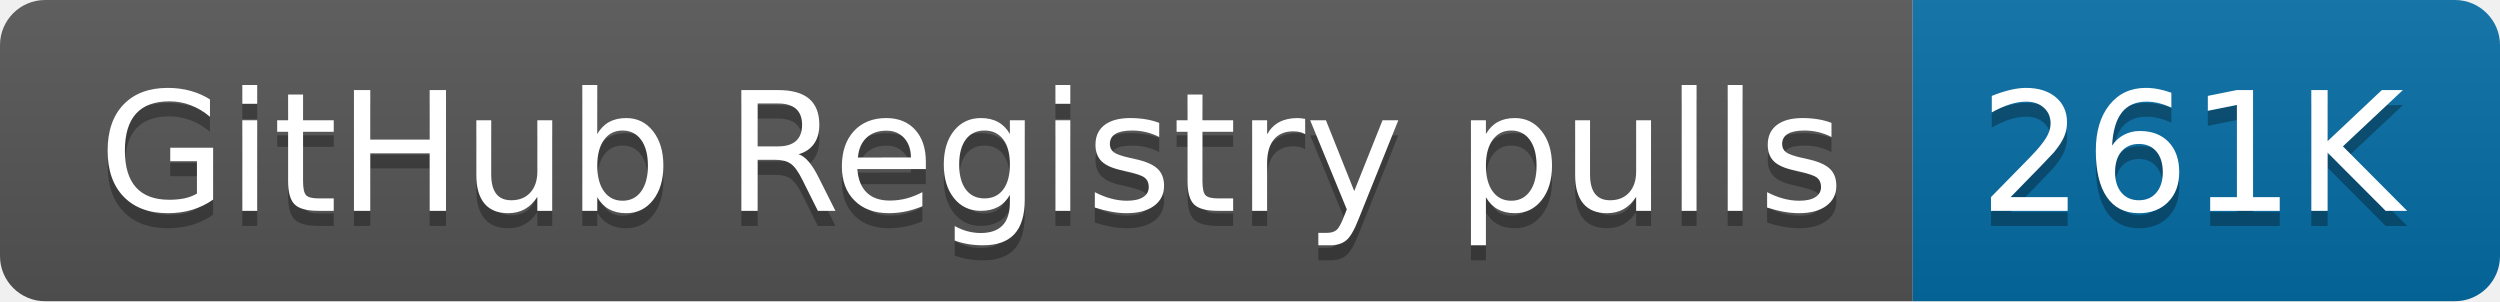
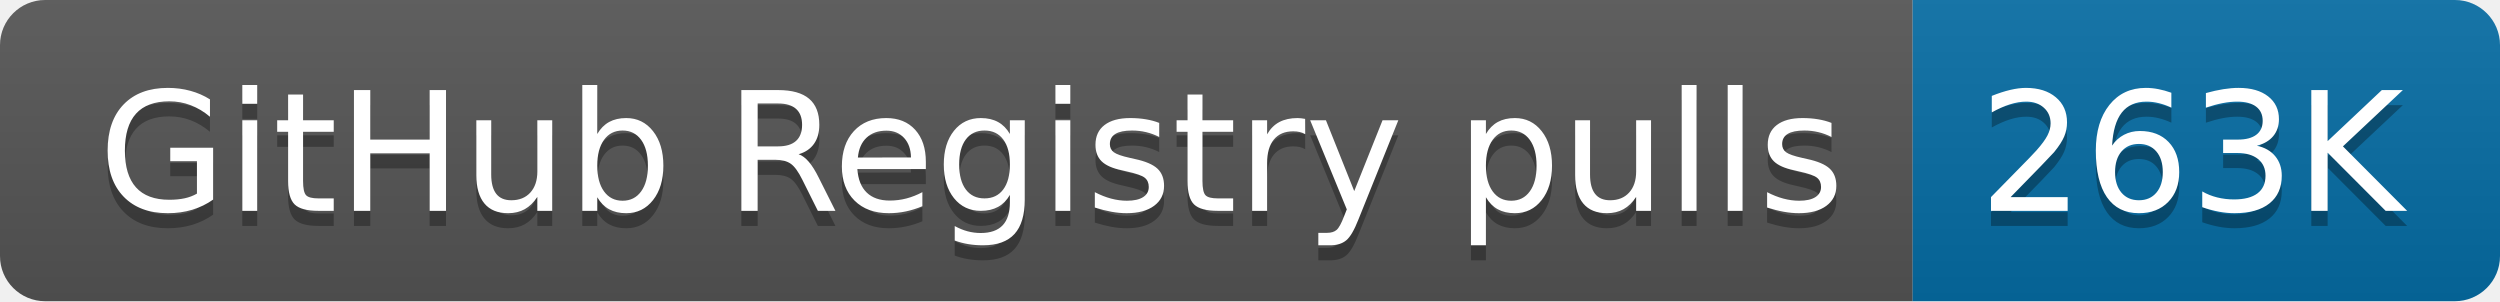
- <svg xmlns="http://www.w3.org/2000/svg" width="166" height="20" role="img" aria-label="GitHub Registry pulls: 261K">
+ <svg xmlns="http://www.w3.org/2000/svg" width="166" height="20" role="img" aria-label="GitHub Registry pulls: 263K">
  <linearGradient id="s" x2="0" y2="100%">
    <stop offset="0" stop-color="#bbb" stop-opacity=".1" />
    <stop offset="1" stop-opacity=".1" />
  </linearGradient>
  <clipPath id="r">
    <rect width="166" height="20" rx="3" fill="#fff" />
  </clipPath>
  <g clip-path="url(#r)">
    <rect width="127" height="20" fill="#555" />
    <rect x="127" width="39" height="20" fill="#066da5" />
    <rect width="166" height="20" fill="url(#s)" />
  </g>
  <g fill="#fff" text-anchor="middle" font-family="Verdana,Geneva,DejaVu Sans,sans-serif" text-rendering="geometricPrecision" font-size="110">
    <text aria-hidden="true" x="645" y="150" fill="#010101" fill-opacity=".3" transform="scale(.1)" textLength="1170">GitHub Registry pulls</text>
    <text x="645" y="140" transform="scale(.1)" fill="#fff" textLength="1170">GitHub Registry pulls</text>
-     <text aria-hidden="true" x="1455" y="150" fill="#010101" fill-opacity=".3" transform="scale(.1)" textLength="290">261K</text>
-     <text x="1455" y="140" transform="scale(.1)" fill="#fff" textLength="290">261K</text>
+     <text aria-hidden="true" x="1455" y="150" fill="#010101" fill-opacity=".3" transform="scale(.1)" textLength="290">263K</text>
+     <text x="1455" y="140" transform="scale(.1)" fill="#fff" textLength="290">263K</text>
  </g>
</svg>
